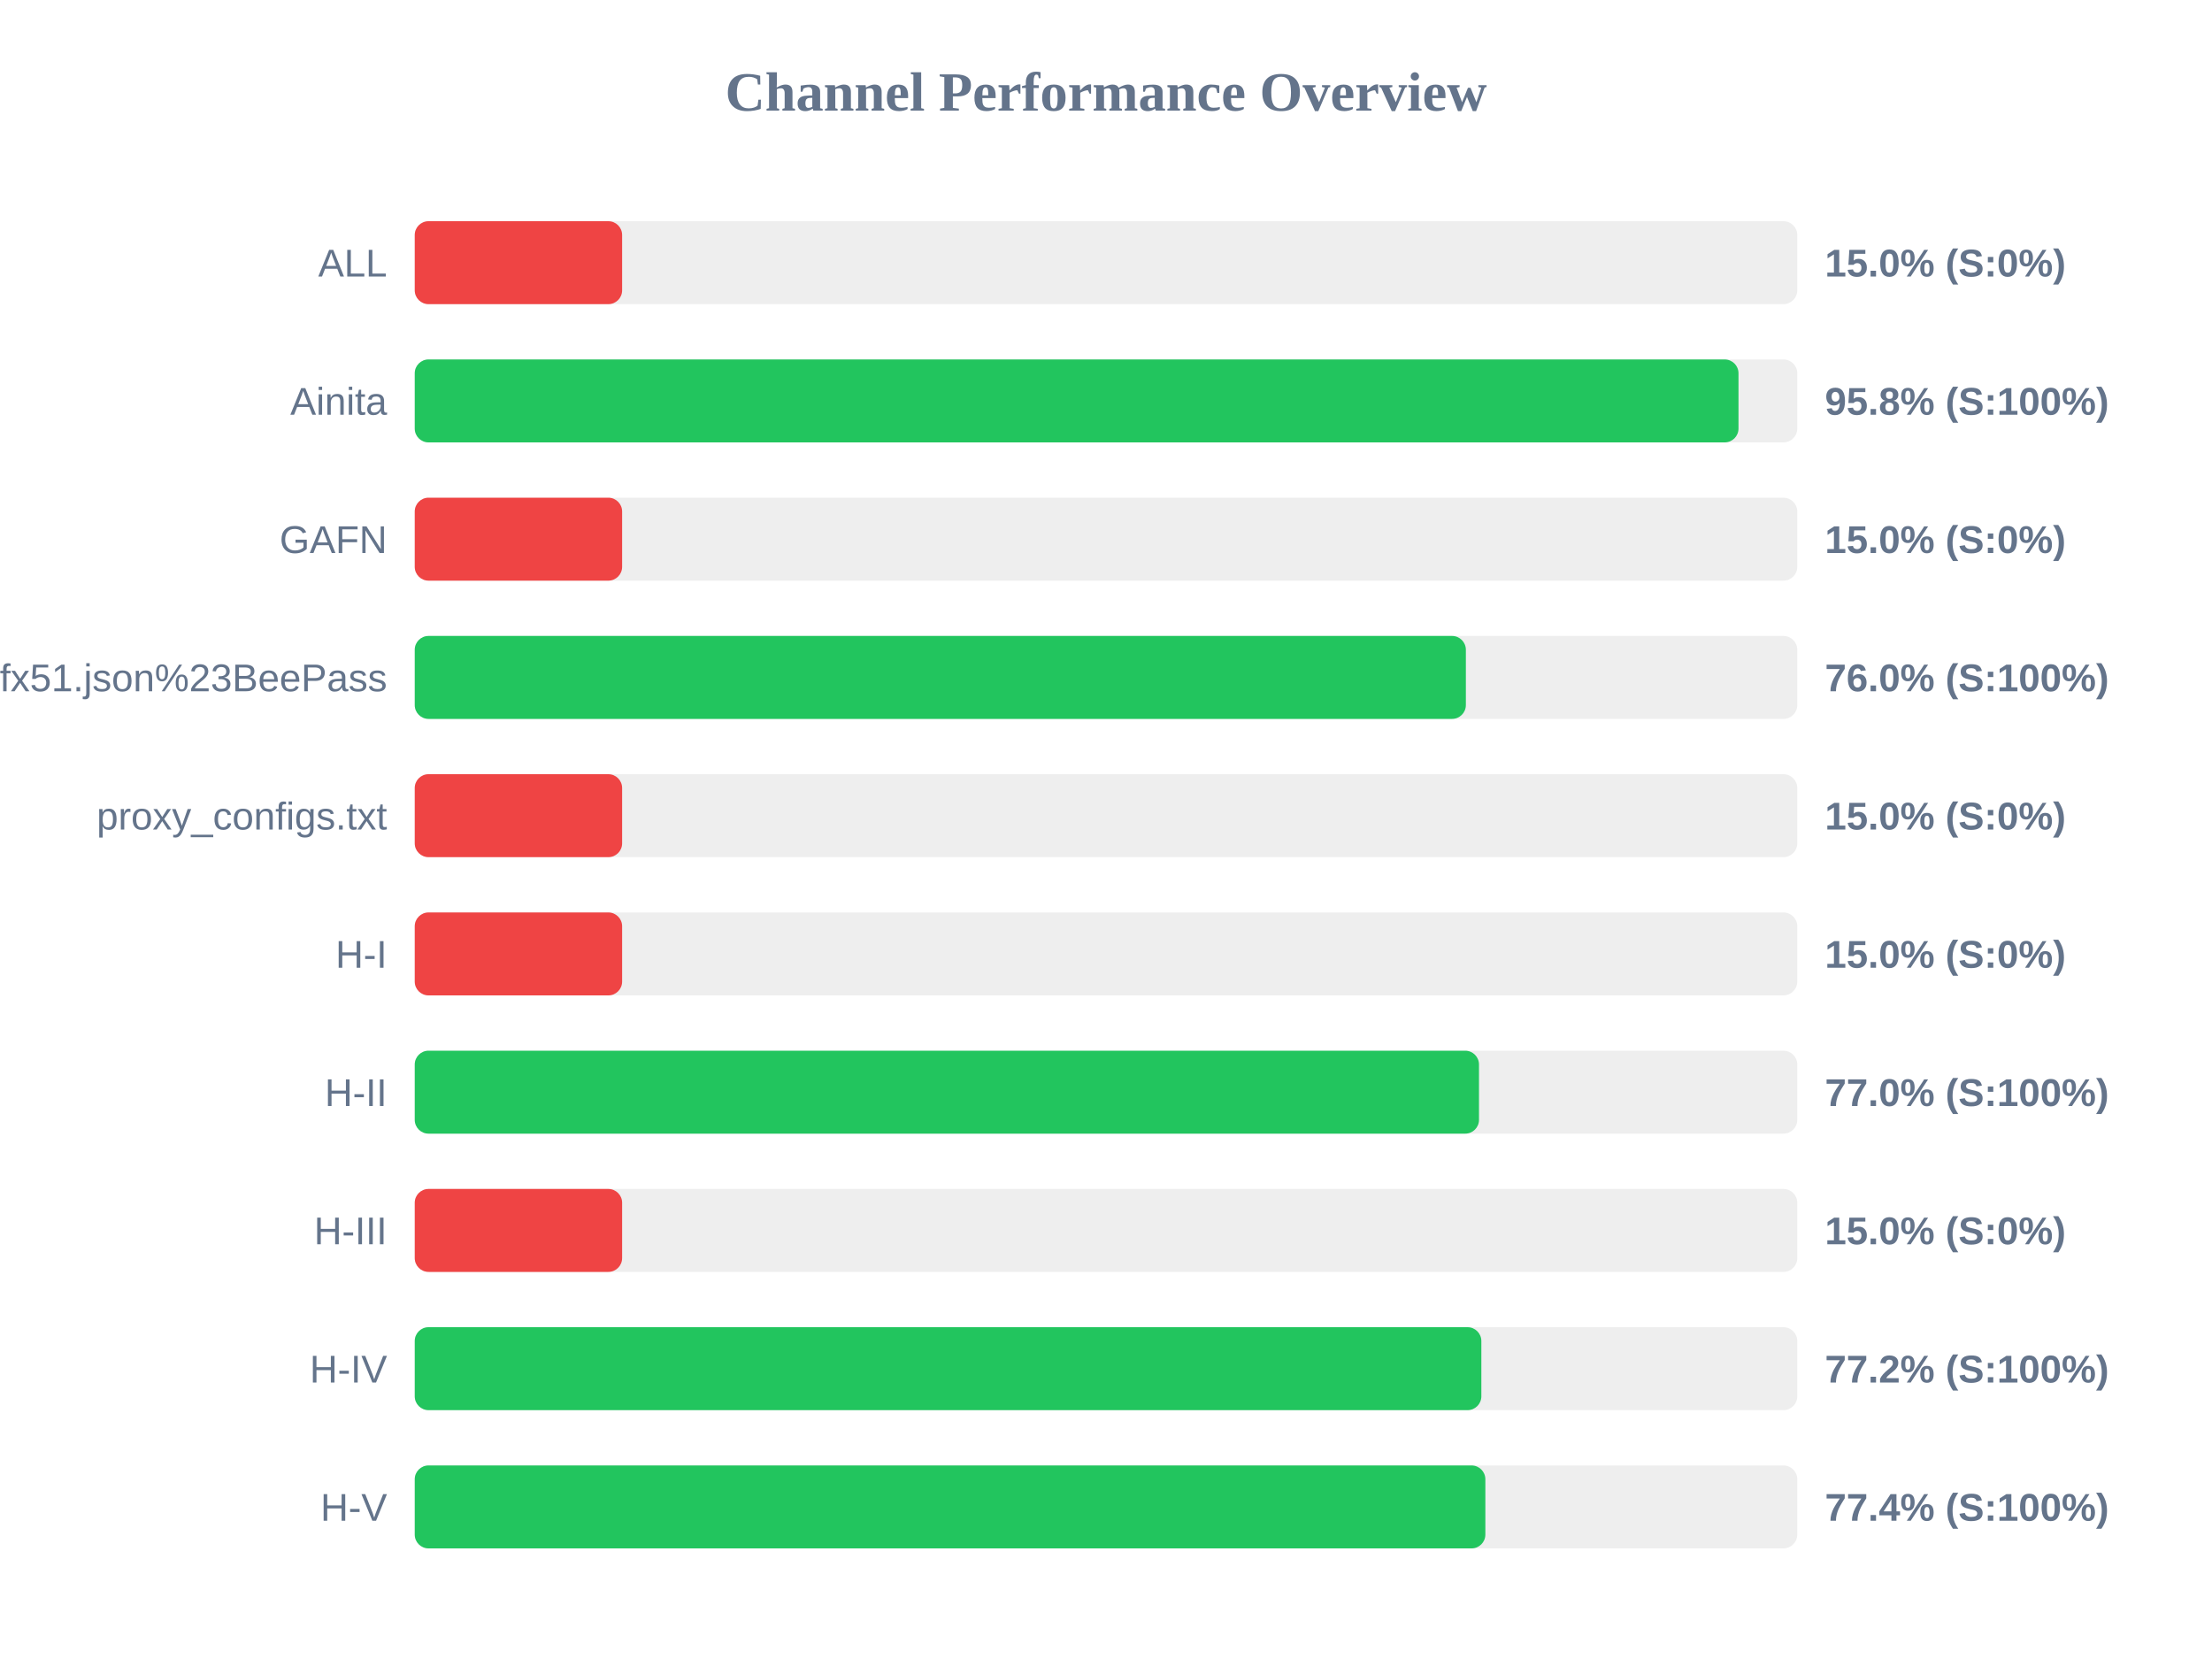
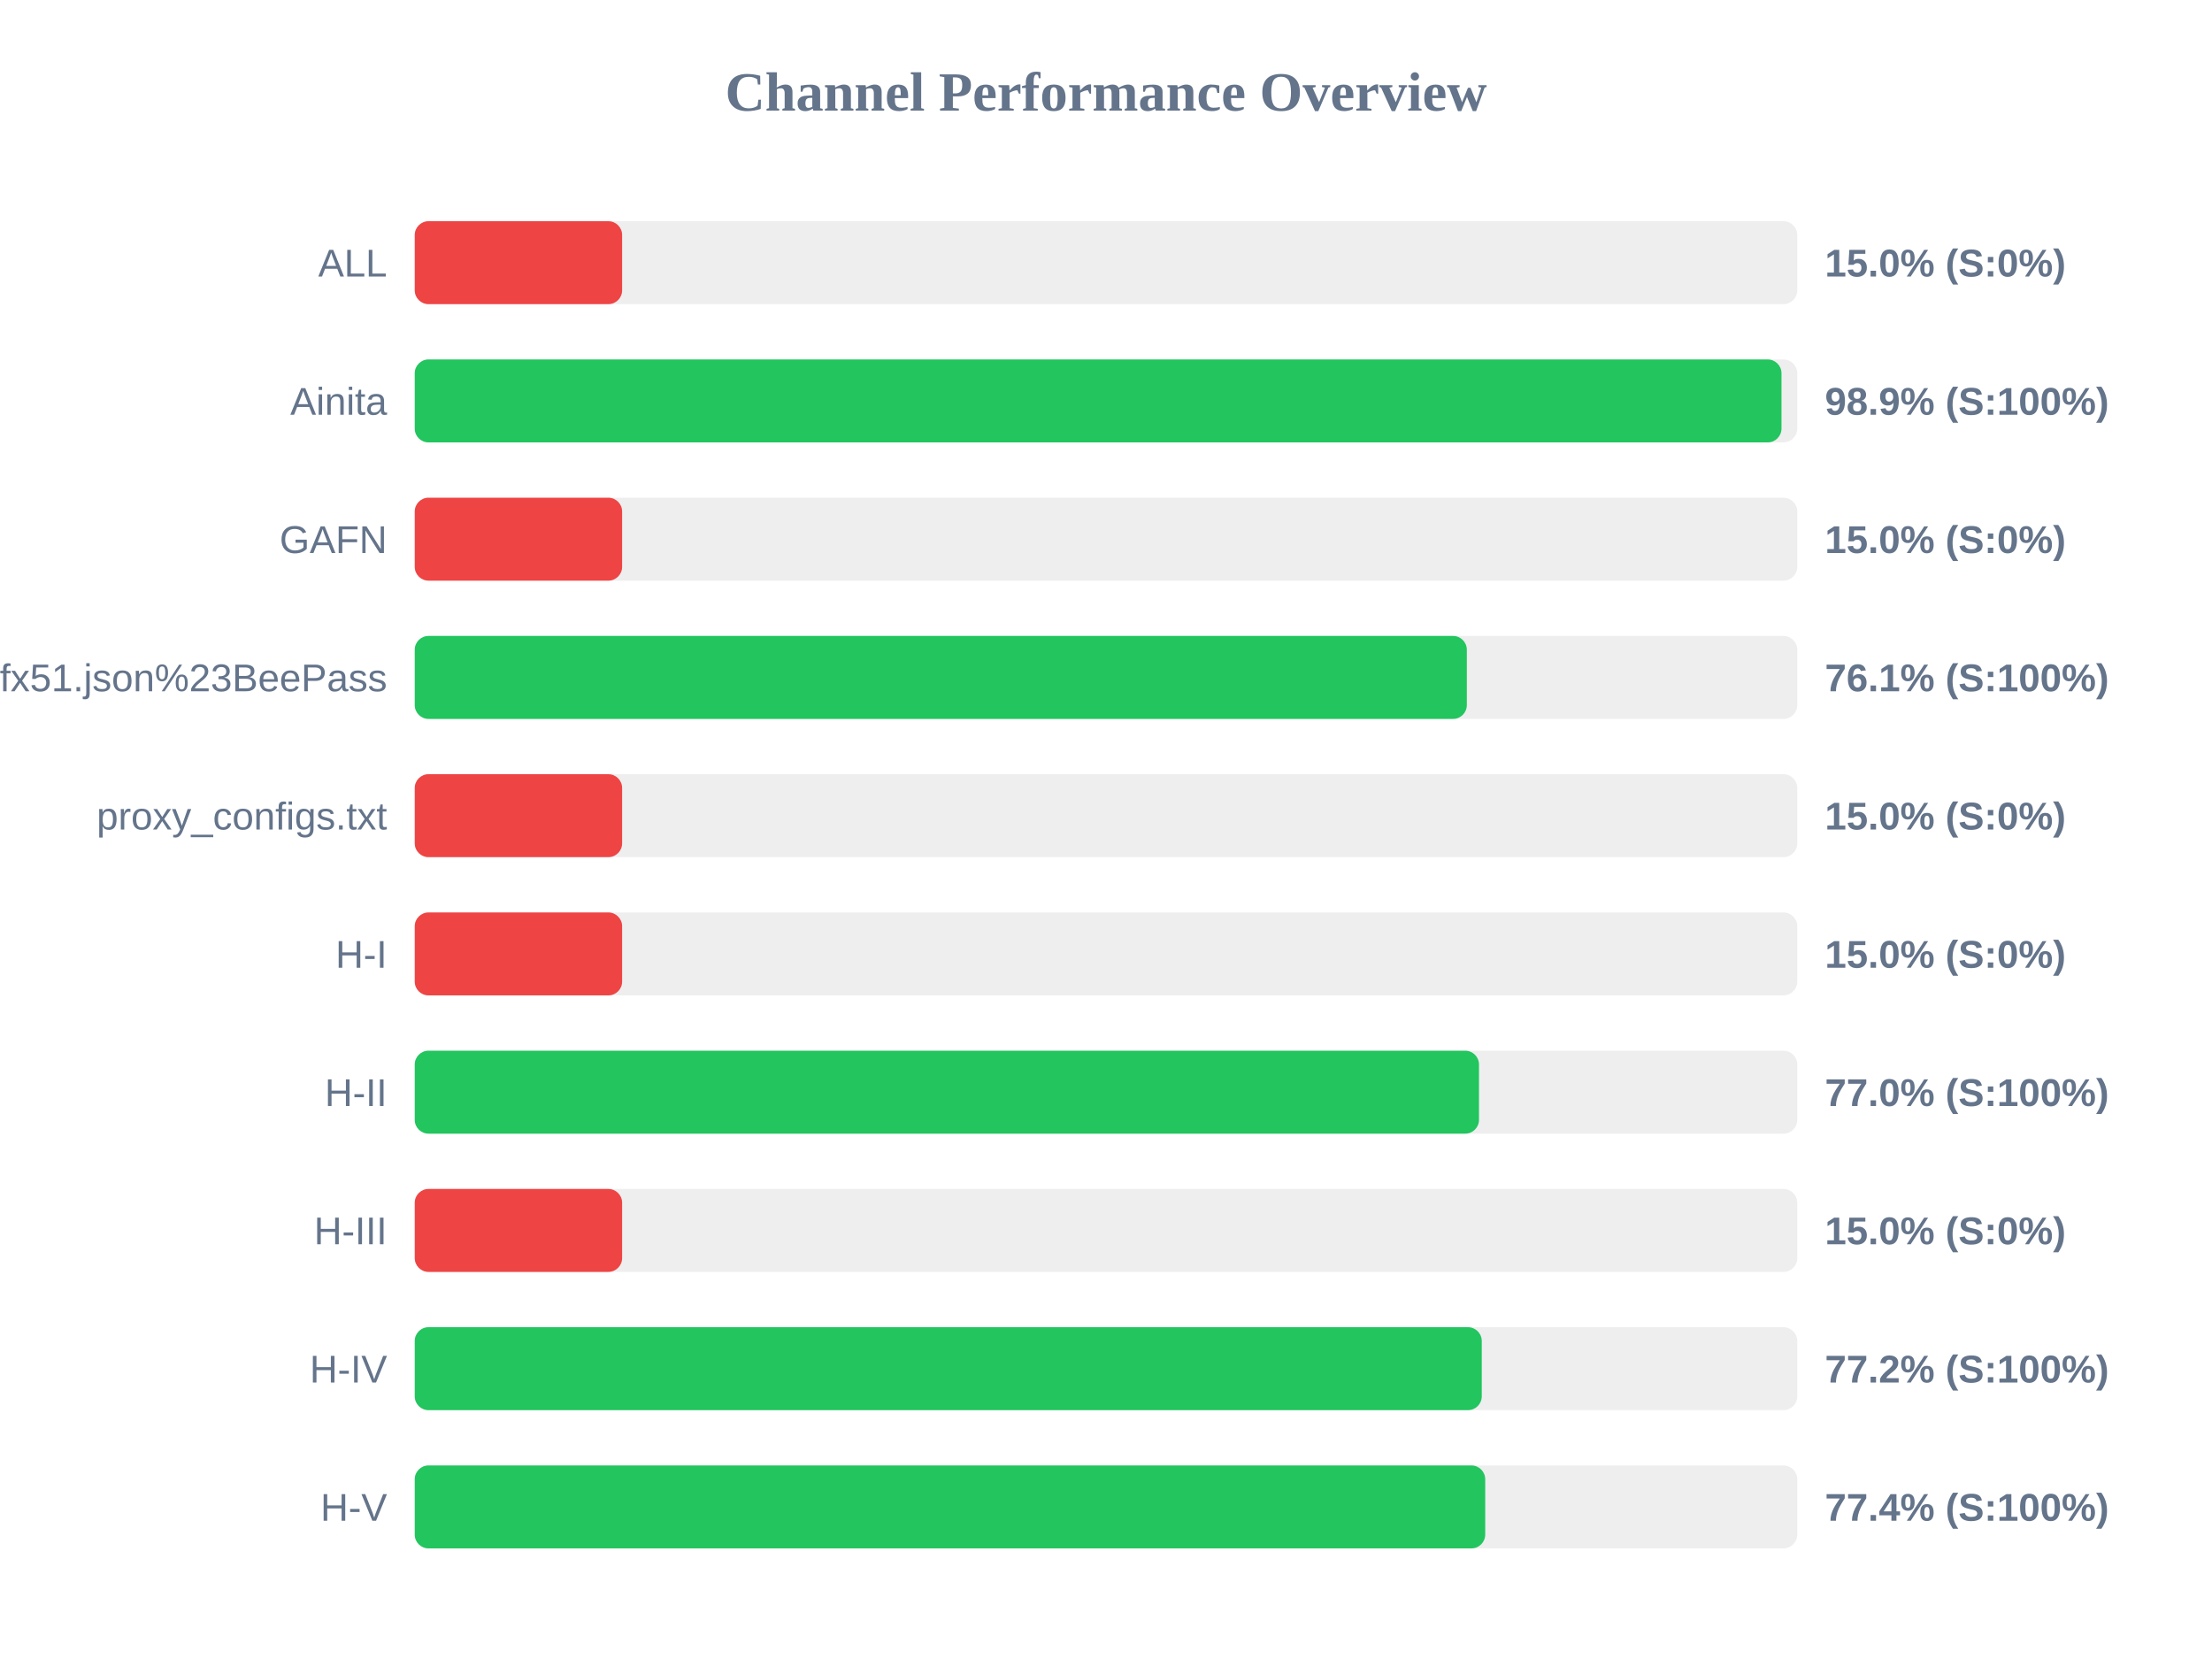
<svg xmlns="http://www.w3.org/2000/svg" width="800" height="600" version="1.1">
  <style>
        .row { font: 14px Arial; fill: #64748b; }
        .score { font: bold 14px Arial; fill: #64748b; }
    </style>
  <text x="400" y="40" text-anchor="middle" font-size="20px" font-weight="bold" fill="#64748b">Channel Performance Overview</text>
  <rect x="150" y="80" width="500" height="30" fill="#eee" rx="5" />
  <rect x="150" y="80" width="75.0" height="30" fill="#ef4444" rx="5" />
  <text x="140" y="100" text-anchor="end" class="row">ALL</text>
  <text x="660" y="100" text-anchor="start" class="score">15.0% (S:0%)</text>
  <rect x="150" y="130" width="500" height="30" fill="#eee" rx="5" />
-   <rect x="150" y="130" width="478.75" height="30" fill="#22c55e" rx="5" />
+   <rect x="150" y="130" width="494.3" height="30" fill="#22c55e" rx="5" />
  <text x="140" y="150" text-anchor="end" class="row">Ainita</text>
-   <text x="660" y="150" text-anchor="start" class="score">95.8% (S:100%)</text>
+   <text x="660" y="150" text-anchor="start" class="score">98.9% (S:100%)</text>
  <rect x="150" y="180" width="500" height="30" fill="#eee" rx="5" />
  <rect x="150" y="180" width="75.0" height="30" fill="#ef4444" rx="5" />
  <text x="140" y="200" text-anchor="end" class="row">GAFN</text>
  <text x="660" y="200" text-anchor="start" class="score">15.0% (S:0%)</text>
  <rect x="150" y="230" width="500" height="30" fill="#eee" rx="5" />
-   <rect x="150" y="230" width="380.15" height="30" fill="#22c55e" rx="5" />
+   <rect x="150" y="230" width="380.5" height="30" fill="#22c55e" rx="5" />
  <text x="140" y="250" text-anchor="end" class="row">sub?s=ssconf%3A%2F%2Fs3.amazonaws.com%2Fbeedynconprd%2Fzf38bv6oxi1nv3wfkpmxyfl8yj5fargza3foantoalu16vznl0ckxx7bgf1ufx51.json%23BeePass</text>
-   <text x="660" y="250" text-anchor="start" class="score">76.0% (S:100%)</text>
+   <text x="660" y="250" text-anchor="start" class="score">76.1% (S:100%)</text>
  <rect x="150" y="280" width="500" height="30" fill="#eee" rx="5" />
  <rect x="150" y="280" width="75.0" height="30" fill="#ef4444" rx="5" />
  <text x="140" y="300" text-anchor="end" class="row">proxy_configs.txt</text>
  <text x="660" y="300" text-anchor="start" class="score">15.0% (S:0%)</text>
  <rect x="150" y="330" width="500" height="30" fill="#eee" rx="5" />
  <rect x="150" y="330" width="75.0" height="30" fill="#ef4444" rx="5" />
  <text x="140" y="350" text-anchor="end" class="row">H-I</text>
  <text x="660" y="350" text-anchor="start" class="score">15.0% (S:0%)</text>
  <rect x="150" y="380" width="500" height="30" fill="#eee" rx="5" />
  <rect x="150" y="380" width="384.9" height="30" fill="#22c55e" rx="5" />
  <text x="140" y="400" text-anchor="end" class="row">H-II</text>
  <text x="660" y="400" text-anchor="start" class="score">77.0% (S:100%)</text>
  <rect x="150" y="430" width="500" height="30" fill="#eee" rx="5" />
  <rect x="150" y="430" width="75.0" height="30" fill="#ef4444" rx="5" />
  <text x="140" y="450" text-anchor="end" class="row">H-III</text>
  <text x="660" y="450" text-anchor="start" class="score">15.0% (S:0%)</text>
  <rect x="150" y="480" width="500" height="30" fill="#eee" rx="5" />
-   <rect x="150" y="480" width="385.75" height="30" fill="#22c55e" rx="5" />
+   <rect x="150" y="480" width="385.9" height="30" fill="#22c55e" rx="5" />
  <text x="140" y="500" text-anchor="end" class="row">H-IV</text>
  <text x="660" y="500" text-anchor="start" class="score">77.2% (S:100%)</text>
  <rect x="150" y="530" width="500" height="30" fill="#eee" rx="5" />
-   <rect x="150" y="530" width="387.2" height="30" fill="#22c55e" rx="5" />
+   <rect x="150" y="530" width="387.15" height="30" fill="#22c55e" rx="5" />
  <text x="140" y="550" text-anchor="end" class="row">H-V</text>
  <text x="660" y="550" text-anchor="start" class="score">77.4% (S:100%)</text>
</svg>
